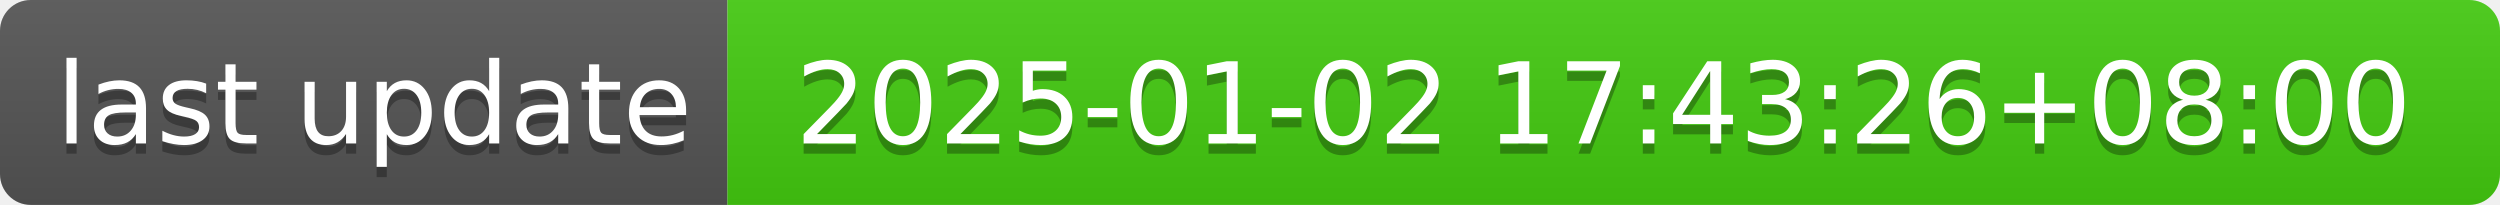
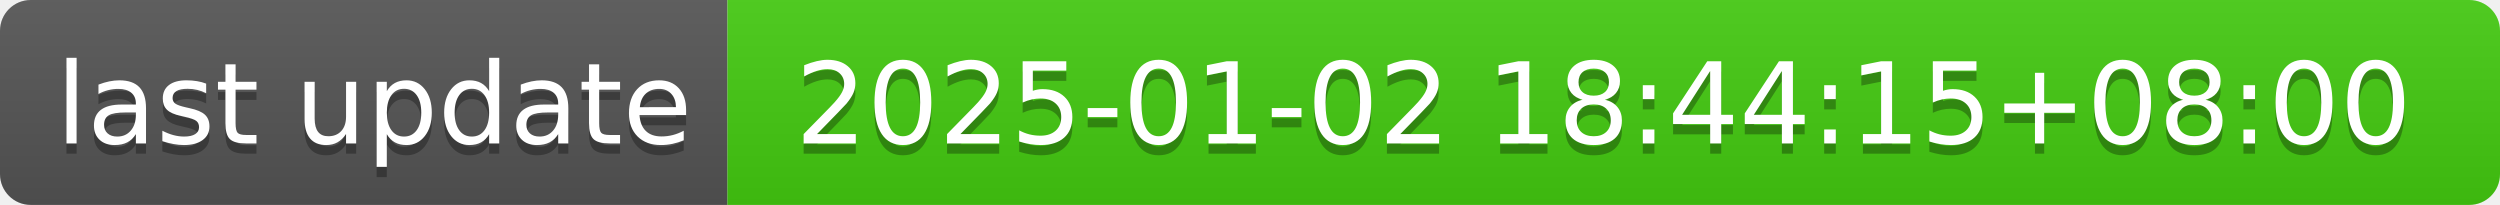
- <svg xmlns="http://www.w3.org/2000/svg" width="244" height="20" role="img" aria-label="last update: 2025-01-02 17:43:26+08:00">
+ <svg xmlns="http://www.w3.org/2000/svg" width="244" height="20" role="img" aria-label="last update: 2025-01-02 18:44:15+08:00">
  <linearGradient id="s" x2="0" y2="100%">
    <stop offset="0" stop-color="#bbb" stop-opacity=".1" />
    <stop offset="1" stop-opacity=".1" />
  </linearGradient>
  <clipPath id="r">
    <rect width="244" height="20" rx="3" fill="#fff" />
  </clipPath>
  <g clip-path="url(#r)">
    <rect width="71" height="20" fill="#555" />
    <rect x="71" width="173" height="20" fill="#4c1" />
    <rect width="244" height="20" fill="url(#s)" />
  </g>
  <g fill="#fff" text-anchor="middle" font-family="Verdana,Geneva,DejaVu Sans,sans-serif" text-rendering="geometricPrecision" font-size="110">
    <text aria-hidden="true" x="365" y="150" fill="#010101" fill-opacity=".3" transform="scale(.1)" textLength="610">last update</text>
    <text x="365" y="140" transform="scale(.1)" fill="#fff" textLength="610">last update</text>
-     <text aria-hidden="true" x="1565" y="150" fill="#010101" fill-opacity=".3" transform="scale(.1)" textLength="1630">2025-01-02 17:43:26+08:00</text>
-     <text x="1565" y="140" transform="scale(.1)" fill="#fff" textLength="1630">2025-01-02 17:43:26+08:00</text>
+     <text aria-hidden="true" x="1565" y="150" fill="#010101" fill-opacity=".3" transform="scale(.1)" textLength="1630">2025-01-02 18:44:15+08:00</text>
+     <text x="1565" y="140" transform="scale(.1)" fill="#fff" textLength="1630">2025-01-02 18:44:15+08:00</text>
  </g>
</svg>
